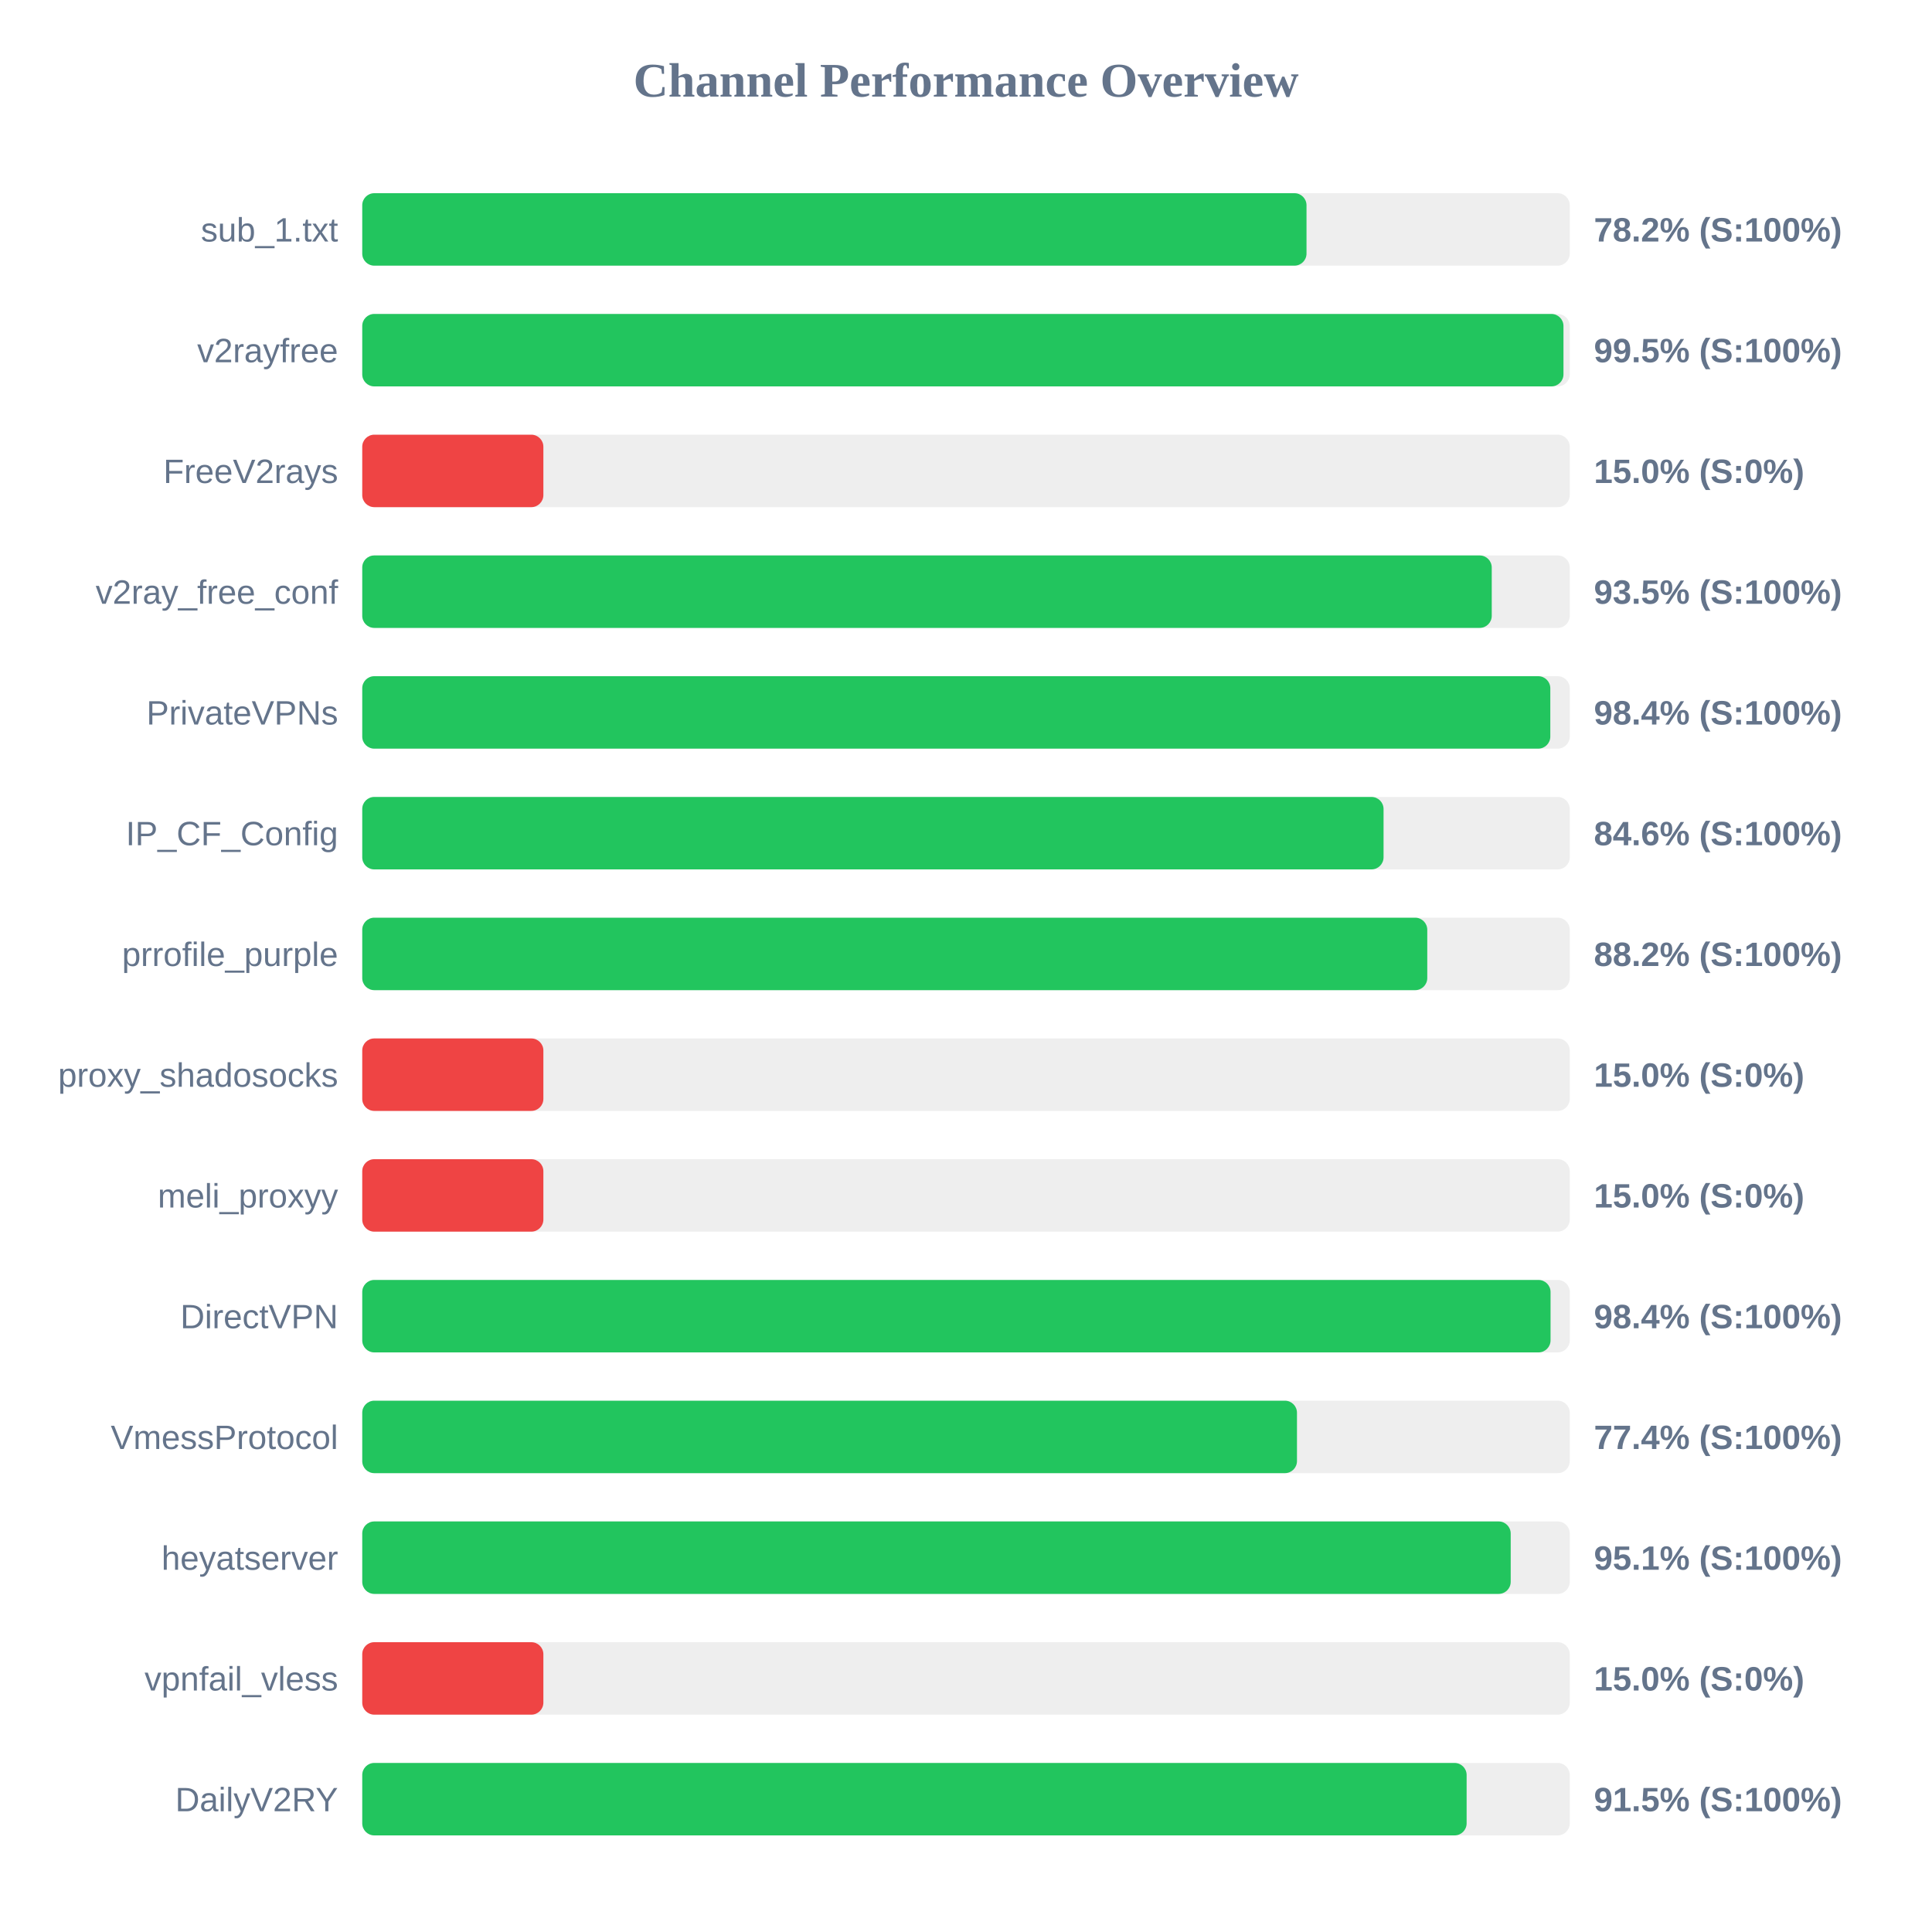
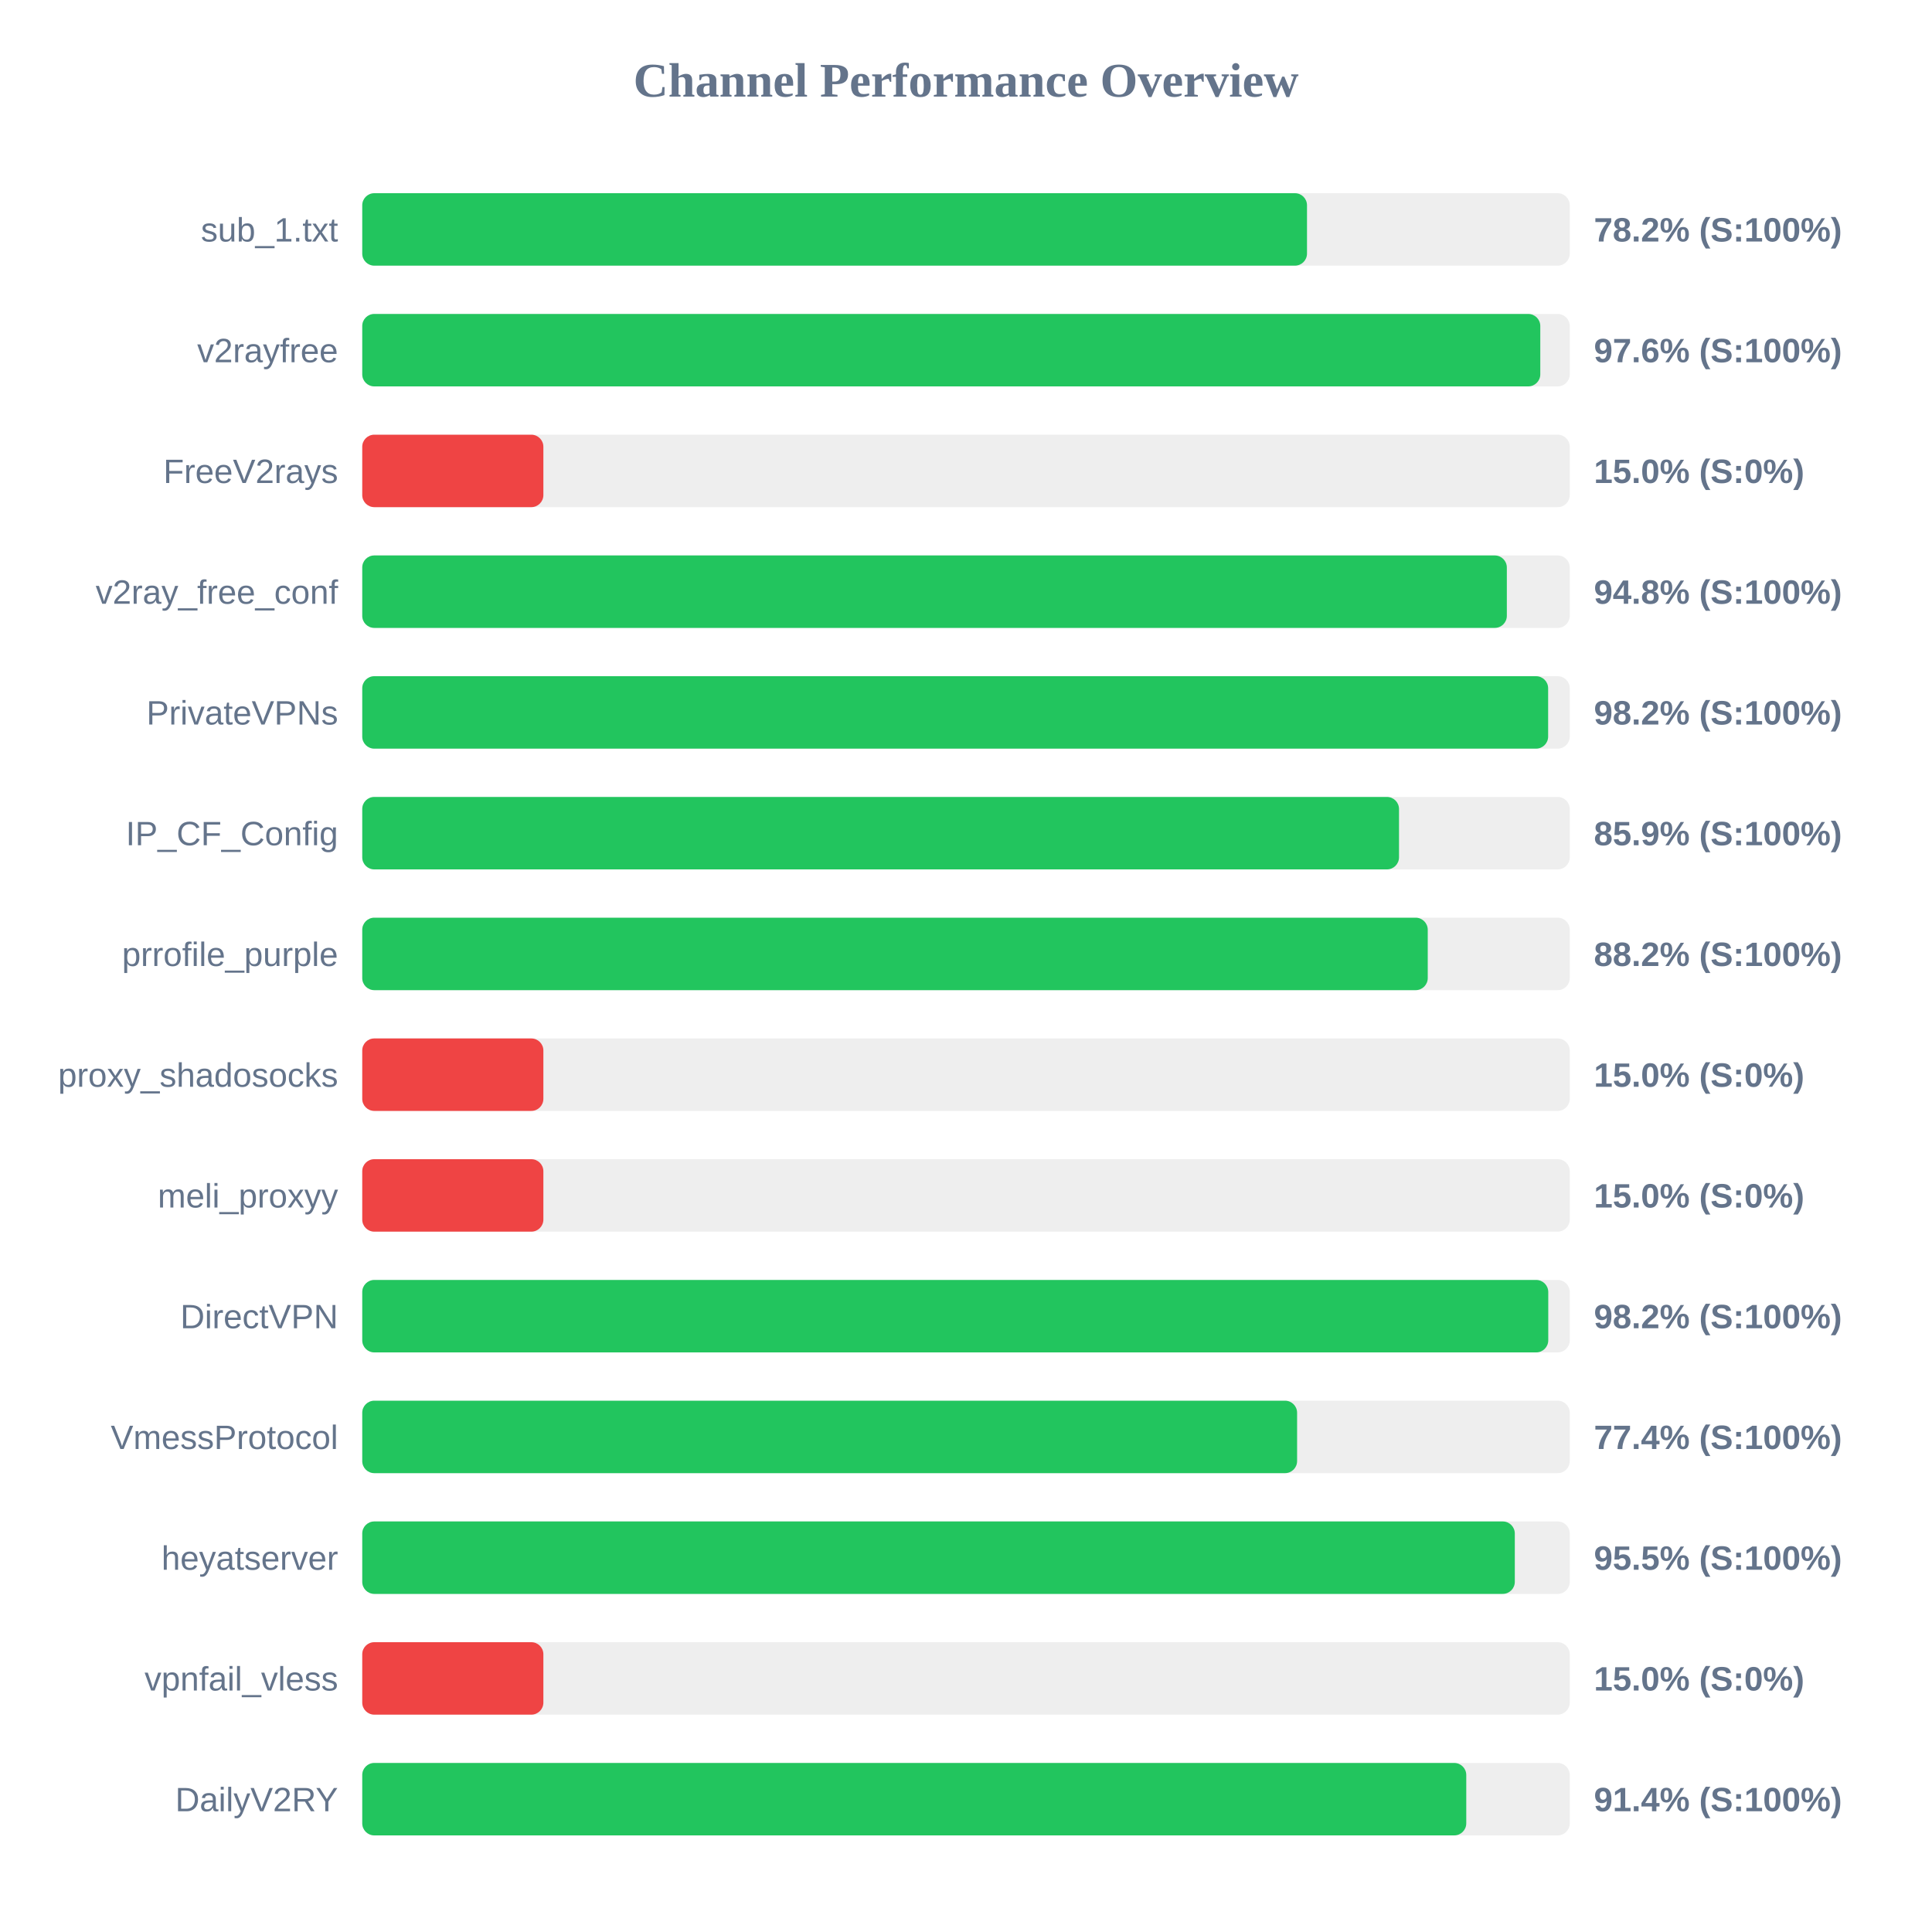
<svg xmlns="http://www.w3.org/2000/svg" width="800" height="800" version="1.1">
  <style>
        .row { font: 14px Arial; fill: #64748b; }
        .score { font: bold 14px Arial; fill: #64748b; }
    </style>
  <text x="400" y="40" text-anchor="middle" font-size="20px" font-weight="bold" fill="#64748b">Channel Performance Overview</text>
  <rect x="150" y="80" width="500" height="30" fill="#eee" rx="5" />
-   <rect x="150" y="80" width="391.0" height="30" fill="#22c55e" rx="5" />
+   <rect x="150" y="80" width="391.2" height="30" fill="#22c55e" rx="5" />
  <text x="140" y="100" text-anchor="end" class="row">sub_1.txt</text>
  <text x="660" y="100" text-anchor="start" class="score">78.2% (S:100%)</text>
  <rect x="150" y="130" width="500" height="30" fill="#eee" rx="5" />
-   <rect x="150" y="130" width="497.4" height="30" fill="#22c55e" rx="5" />
+   <rect x="150" y="130" width="487.8" height="30" fill="#22c55e" rx="5" />
  <text x="140" y="150" text-anchor="end" class="row">v2rayfree</text>
-   <text x="660" y="150" text-anchor="start" class="score">99.5% (S:100%)</text>
+   <text x="660" y="150" text-anchor="start" class="score">97.6% (S:100%)</text>
  <rect x="150" y="180" width="500" height="30" fill="#eee" rx="5" />
  <rect x="150" y="180" width="75.0" height="30" fill="#ef4444" rx="5" />
  <text x="140" y="200" text-anchor="end" class="row">FreeV2rays</text>
  <text x="660" y="200" text-anchor="start" class="score">15.0% (S:0%)</text>
  <rect x="150" y="230" width="500" height="30" fill="#eee" rx="5" />
-   <rect x="150" y="230" width="467.7" height="30" fill="#22c55e" rx="5" />
+   <rect x="150" y="230" width="473.95" height="30" fill="#22c55e" rx="5" />
  <text x="140" y="250" text-anchor="end" class="row">v2ray_free_conf</text>
-   <text x="660" y="250" text-anchor="start" class="score">93.5% (S:100%)</text>
+   <text x="660" y="250" text-anchor="start" class="score">94.8% (S:100%)</text>
  <rect x="150" y="280" width="500" height="30" fill="#eee" rx="5" />
-   <rect x="150" y="280" width="491.95" height="30" fill="#22c55e" rx="5" />
+   <rect x="150" y="280" width="491.05" height="30" fill="#22c55e" rx="5" />
  <text x="140" y="300" text-anchor="end" class="row">PrivateVPNs</text>
-   <text x="660" y="300" text-anchor="start" class="score">98.4% (S:100%)</text>
+   <text x="660" y="300" text-anchor="start" class="score">98.2% (S:100%)</text>
  <rect x="150" y="330" width="500" height="30" fill="#eee" rx="5" />
-   <rect x="150" y="330" width="422.9" height="30" fill="#22c55e" rx="5" />
+   <rect x="150" y="330" width="429.3" height="30" fill="#22c55e" rx="5" />
  <text x="140" y="350" text-anchor="end" class="row">IP_CF_Config</text>
-   <text x="660" y="350" text-anchor="start" class="score">84.6% (S:100%)</text>
+   <text x="660" y="350" text-anchor="start" class="score">85.9% (S:100%)</text>
  <rect x="150" y="380" width="500" height="30" fill="#eee" rx="5" />
-   <rect x="150" y="380" width="441.0" height="30" fill="#22c55e" rx="5" />
+   <rect x="150" y="380" width="441.2" height="30" fill="#22c55e" rx="5" />
  <text x="140" y="400" text-anchor="end" class="row">prrofile_purple</text>
  <text x="660" y="400" text-anchor="start" class="score">88.2% (S:100%)</text>
  <rect x="150" y="430" width="500" height="30" fill="#eee" rx="5" />
  <rect x="150" y="430" width="75.0" height="30" fill="#ef4444" rx="5" />
  <text x="140" y="450" text-anchor="end" class="row">proxy_shadosocks</text>
  <text x="660" y="450" text-anchor="start" class="score">15.0% (S:0%)</text>
  <rect x="150" y="480" width="500" height="30" fill="#eee" rx="5" />
  <rect x="150" y="480" width="75.0" height="30" fill="#ef4444" rx="5" />
  <text x="140" y="500" text-anchor="end" class="row">meli_proxyy</text>
  <text x="660" y="500" text-anchor="start" class="score">15.0% (S:0%)</text>
  <rect x="150" y="530" width="500" height="30" fill="#eee" rx="5" />
-   <rect x="150" y="530" width="492.05" height="30" fill="#22c55e" rx="5" />
+   <rect x="150" y="530" width="491.1" height="30" fill="#22c55e" rx="5" />
  <text x="140" y="550" text-anchor="end" class="row">DirectVPN</text>
-   <text x="660" y="550" text-anchor="start" class="score">98.4% (S:100%)</text>
+   <text x="660" y="550" text-anchor="start" class="score">98.2% (S:100%)</text>
  <rect x="150" y="580" width="500" height="30" fill="#eee" rx="5" />
-   <rect x="150" y="580" width="387.05" height="30" fill="#22c55e" rx="5" />
+   <rect x="150" y="580" width="387.1" height="30" fill="#22c55e" rx="5" />
  <text x="140" y="600" text-anchor="end" class="row">VmessProtocol</text>
  <text x="660" y="600" text-anchor="start" class="score">77.4% (S:100%)</text>
  <rect x="150" y="630" width="500" height="30" fill="#eee" rx="5" />
-   <rect x="150" y="630" width="475.55" height="30" fill="#22c55e" rx="5" />
+   <rect x="150" y="630" width="477.25" height="30" fill="#22c55e" rx="5" />
  <text x="140" y="650" text-anchor="end" class="row">heyatserver</text>
-   <text x="660" y="650" text-anchor="start" class="score">95.1% (S:100%)</text>
+   <text x="660" y="650" text-anchor="start" class="score">95.5% (S:100%)</text>
  <rect x="150" y="680" width="500" height="30" fill="#eee" rx="5" />
  <rect x="150" y="680" width="75.0" height="30" fill="#ef4444" rx="5" />
  <text x="140" y="700" text-anchor="end" class="row">vpnfail_vless</text>
  <text x="660" y="700" text-anchor="start" class="score">15.0% (S:0%)</text>
  <rect x="150" y="730" width="500" height="30" fill="#eee" rx="5" />
-   <rect x="150" y="730" width="457.3" height="30" fill="#22c55e" rx="5" />
+   <rect x="150" y="730" width="457.15" height="30" fill="#22c55e" rx="5" />
  <text x="140" y="750" text-anchor="end" class="row">DailyV2RY</text>
-   <text x="660" y="750" text-anchor="start" class="score">91.5% (S:100%)</text>
+   <text x="660" y="750" text-anchor="start" class="score">91.4% (S:100%)</text>
</svg>
